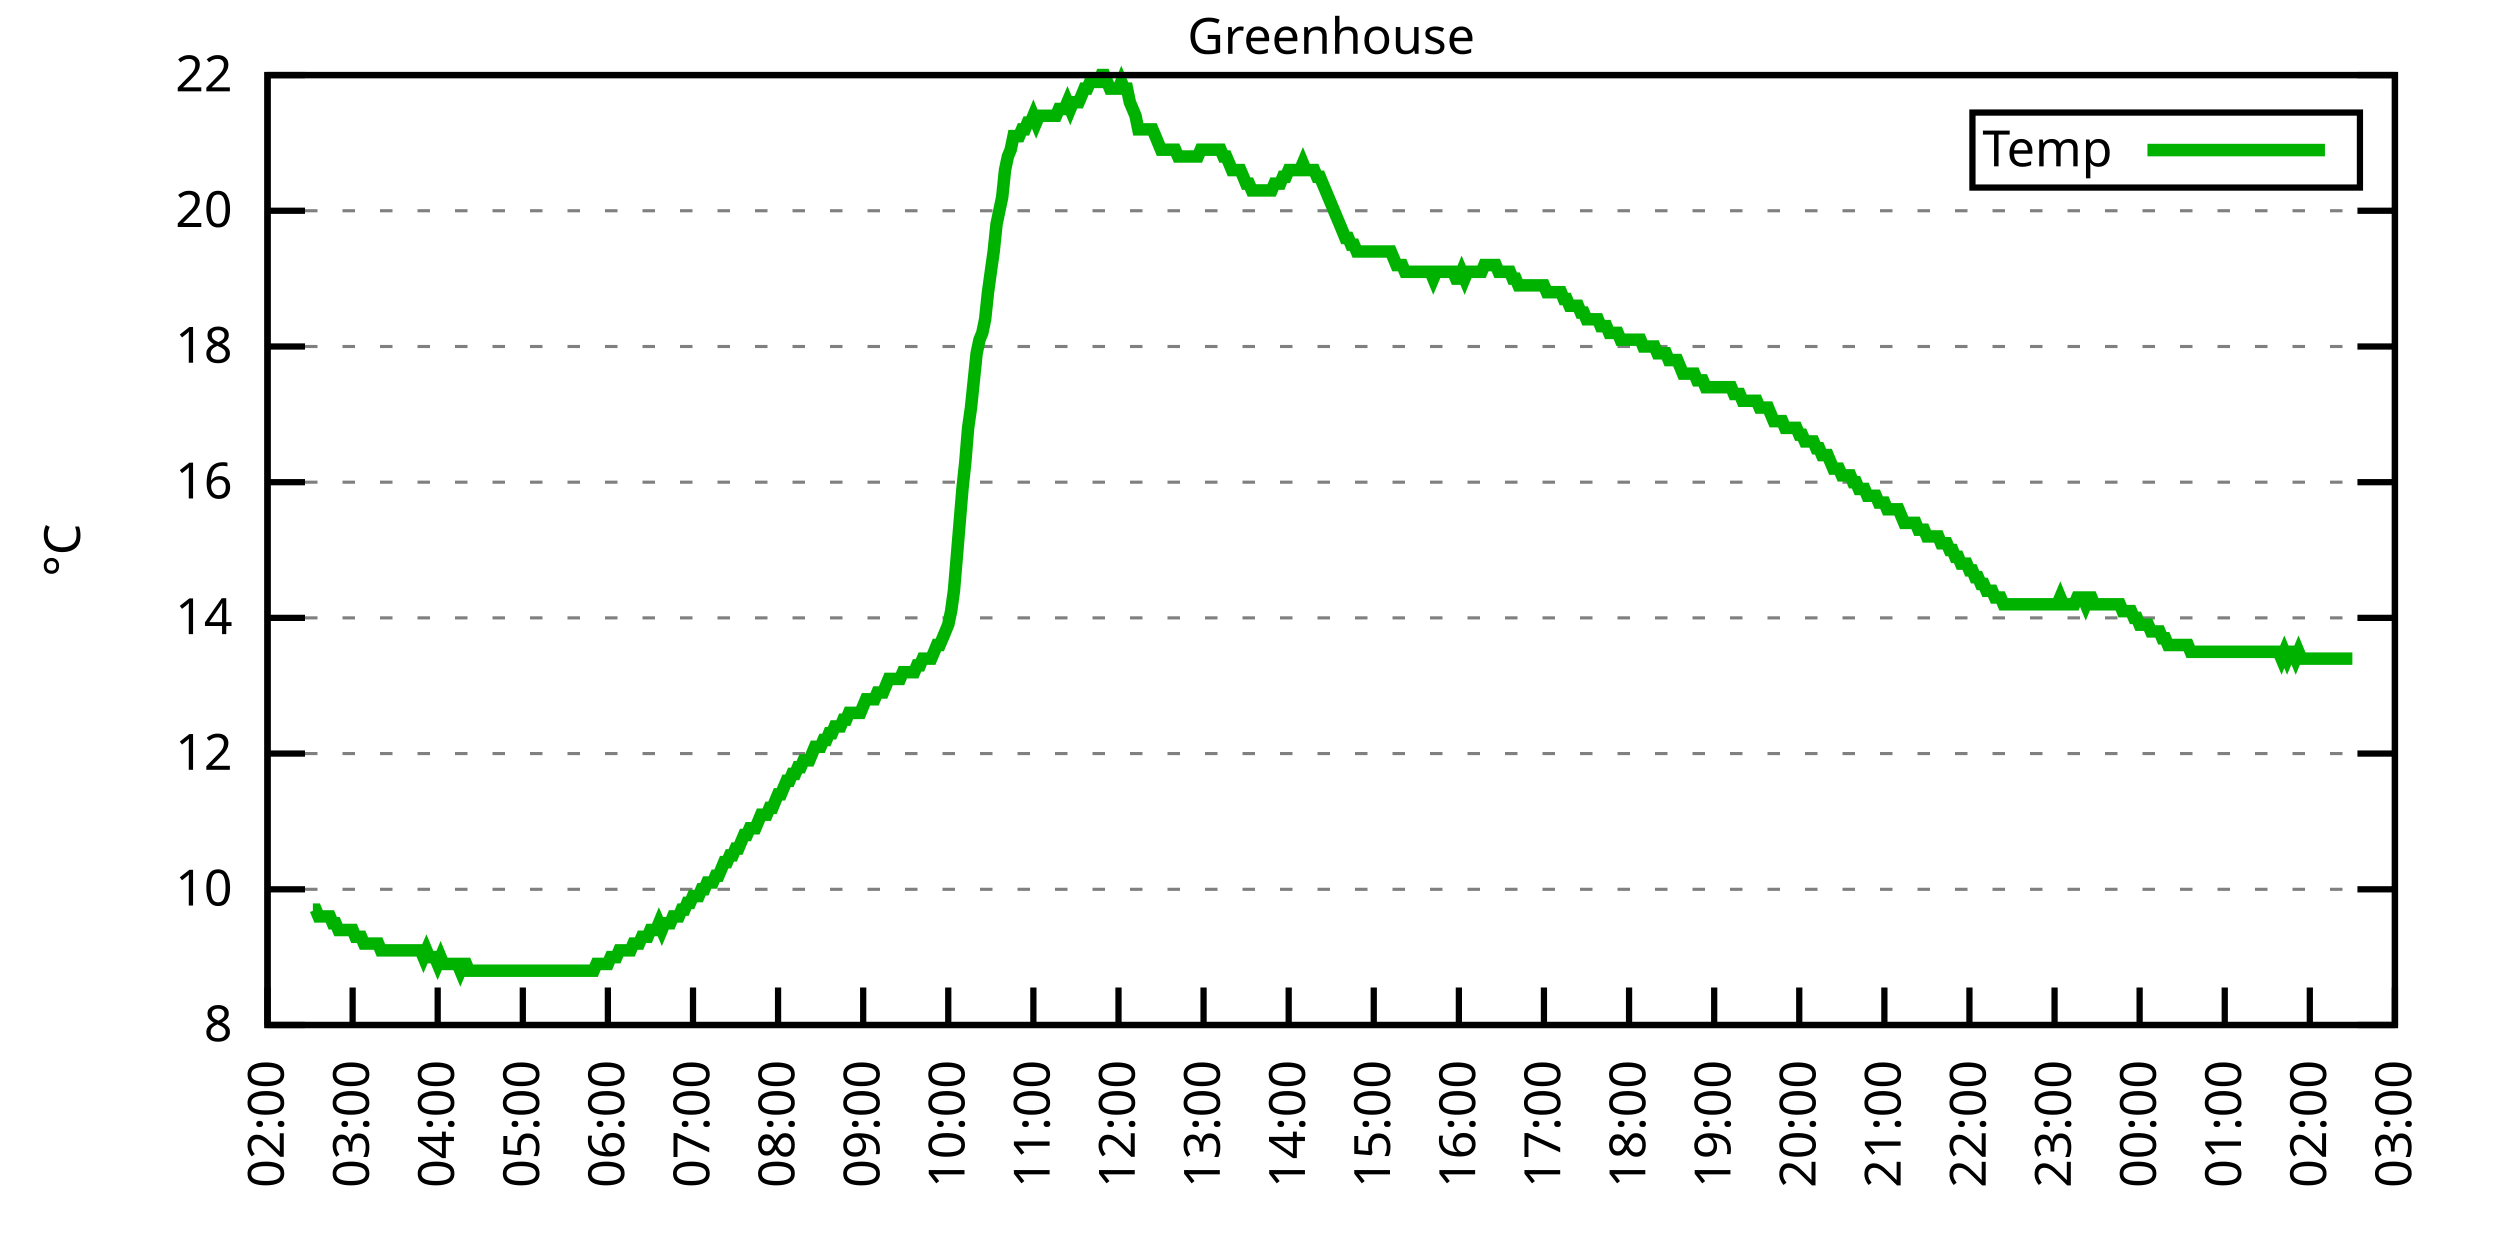
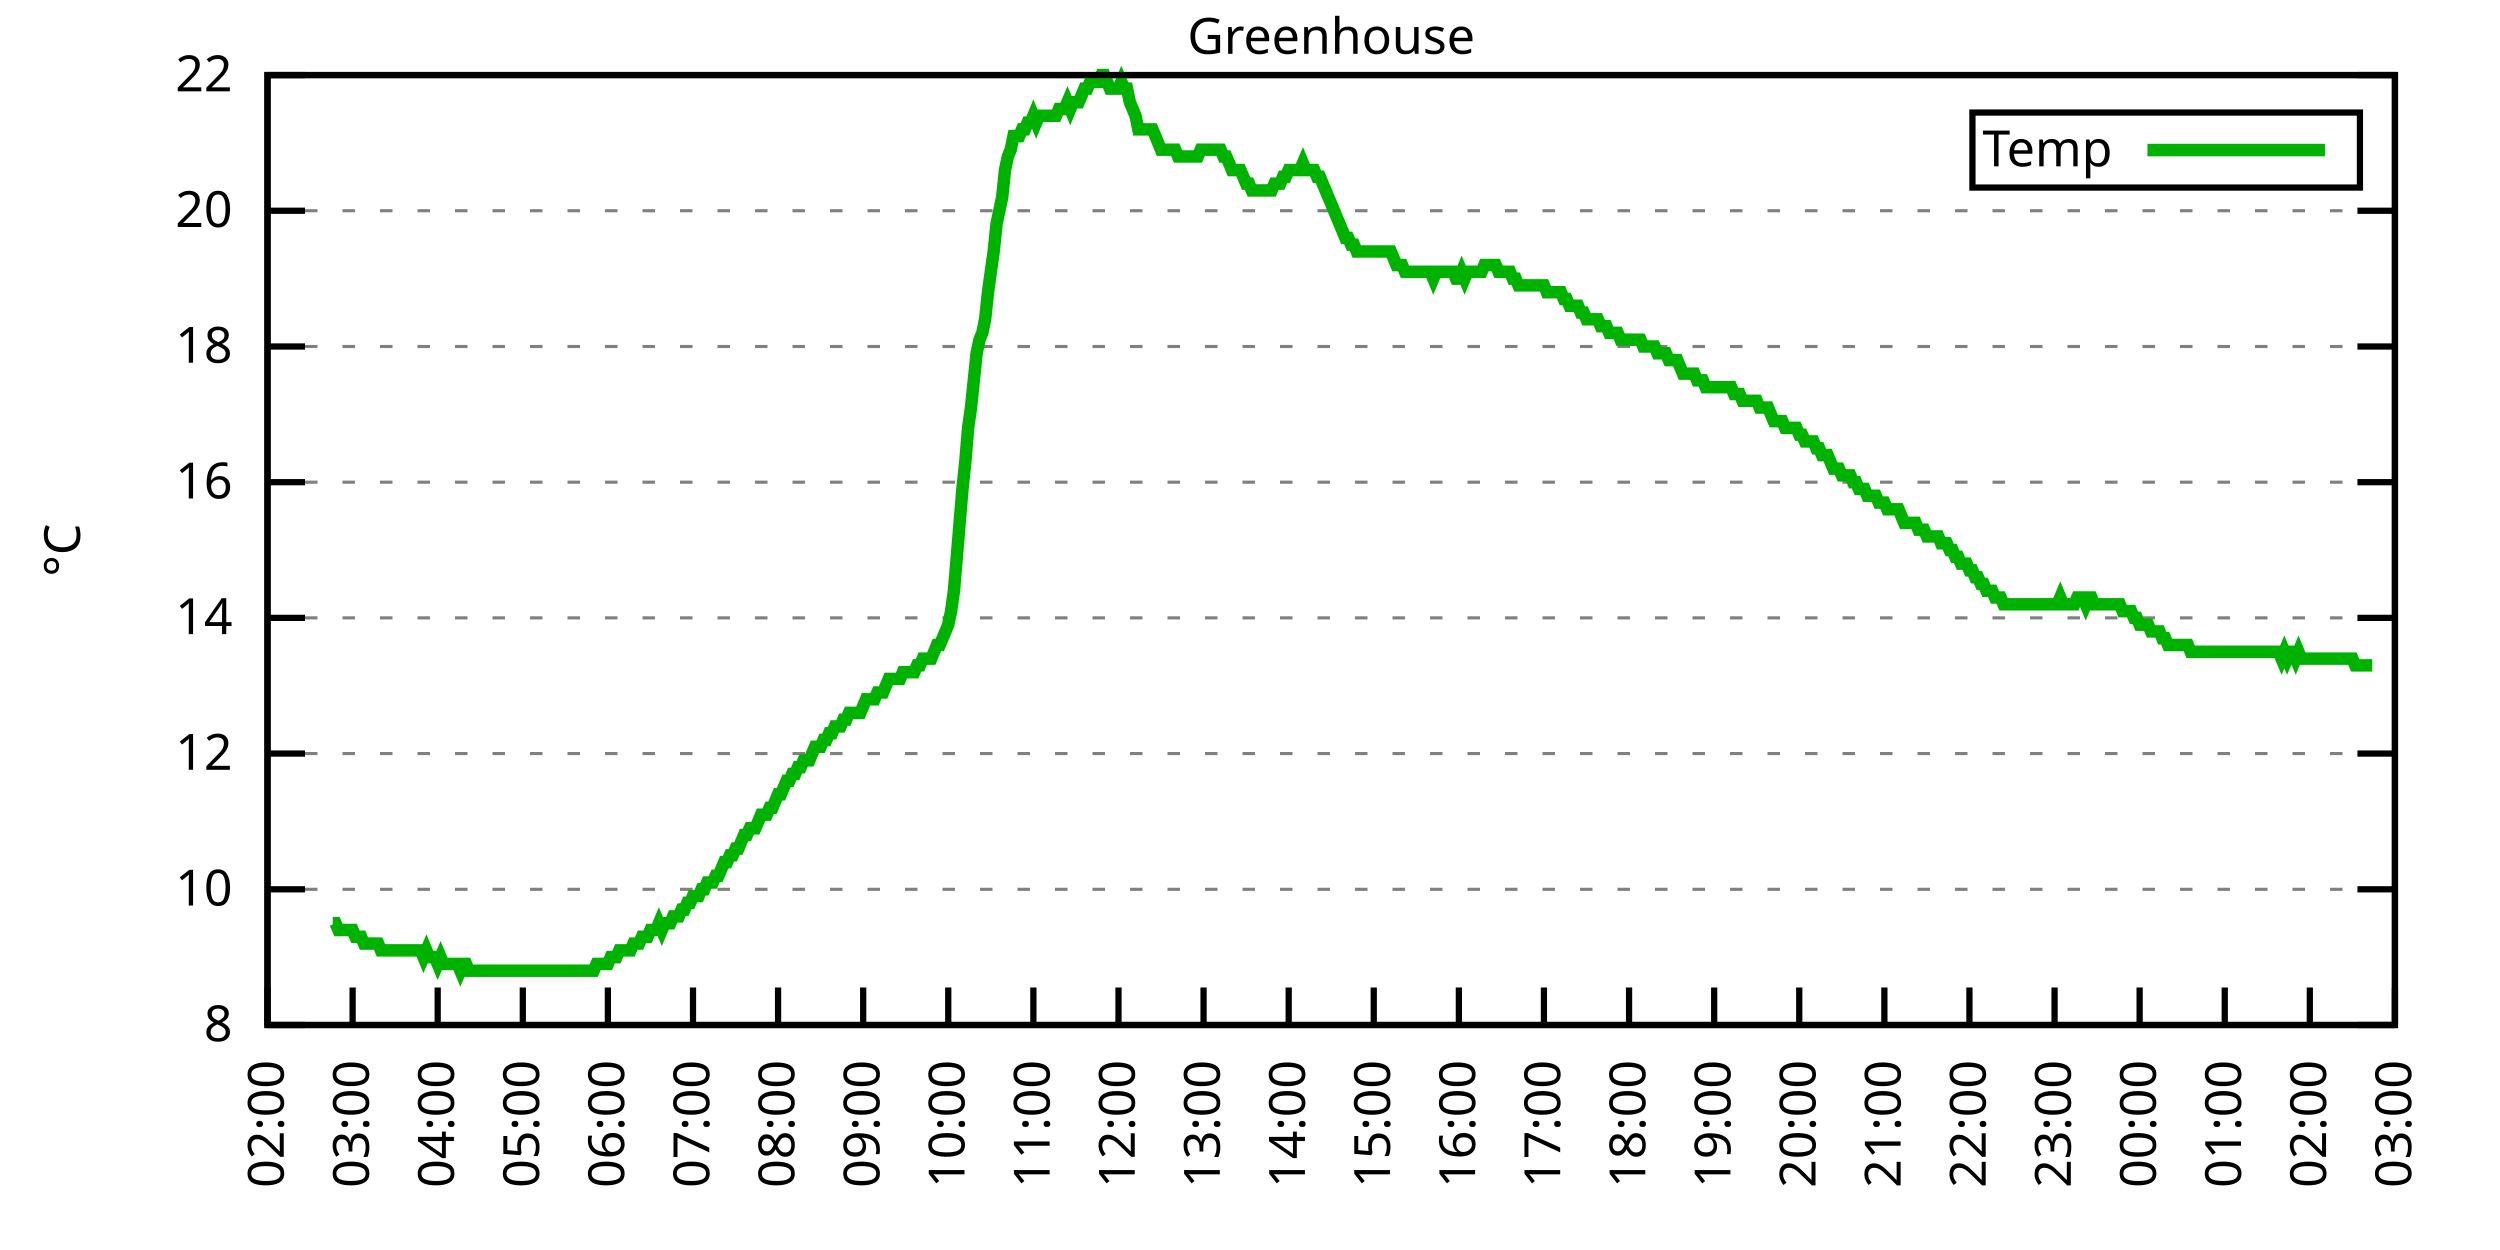
<svg xmlns="http://www.w3.org/2000/svg" xmlns:xlink="http://www.w3.org/1999/xlink" width="400" height="200" viewBox="0 0 400 200">
  <g id="gnuplot_canvas">
    <rect x="0" y="0" width="400" height="200" fill="none" />
    <defs>
      <circle id="gpDot" r="0.5" stroke-width="0.5" stroke="currentColor" />
      <path id="gpPt0" stroke-width="0.333" stroke="currentColor" d="M-1,0 h2 M0,-1 v2" />
      <path id="gpPt1" stroke-width="0.333" stroke="currentColor" d="M-1,-1 L1,1 M1,-1 L-1,1" />
      <path id="gpPt2" stroke-width="0.333" stroke="currentColor" d="M-1,0 L1,0 M0,-1 L0,1 M-1,-1 L1,1 M-1,1 L1,-1" />
      <rect id="gpPt3" stroke-width="0.333" stroke="currentColor" x="-1" y="-1" width="2" height="2" />
      <rect id="gpPt4" stroke-width="0.333" stroke="currentColor" fill="currentColor" x="-1" y="-1" width="2" height="2" />
      <circle id="gpPt5" stroke-width="0.333" stroke="currentColor" cx="0" cy="0" r="1" />
      <use xlink:href="#gpPt5" id="gpPt6" fill="currentColor" stroke="none" />
      <path id="gpPt7" stroke-width="0.333" stroke="currentColor" d="M0,-1.33 L-1.33,0.67 L1.33,0.67 z" />
      <use xlink:href="#gpPt7" id="gpPt8" fill="currentColor" stroke="none" />
      <use xlink:href="#gpPt7" id="gpPt9" stroke="currentColor" transform="rotate(180)" />
      <use xlink:href="#gpPt9" id="gpPt10" fill="currentColor" stroke="none" />
      <use xlink:href="#gpPt3" id="gpPt11" stroke="currentColor" transform="rotate(45)" />
      <use xlink:href="#gpPt11" id="gpPt12" fill="currentColor" stroke="none" />
      <path id="gpPt13" stroke-width="0.333" stroke="currentColor" d="M0,1.330 L1.265,0.411 L0.782,-1.067 L-0.782,-1.076 L-1.265,0.411 z" />
      <use xlink:href="#gpPt13" id="gpPt14" fill="currentColor" stroke="none" />
      <filter id="textbox" filterUnits="objectBoundingBox" x="0" y="0" height="1" width="1">
        <feFlood flood-color="white" flood-opacity="1" result="bgnd" />
        <feComposite in="SourceGraphic" in2="bgnd" operator="atop" />
      </filter>
      <filter id="greybox" filterUnits="objectBoundingBox" x="0" y="0" height="1" width="1">
        <feFlood flood-color="lightgrey" flood-opacity="1" result="grey" />
        <feComposite in="SourceGraphic" in2="grey" operator="atop" />
      </filter>
    </defs>
    <g fill="none" color="white" stroke="currentColor" stroke-width="1.00" stroke-linecap="butt" stroke-linejoin="miter">
</g>
    <g fill="none" color="black" stroke="currentColor" stroke-width="1.00" stroke-linecap="butt" stroke-linejoin="miter">
      <g stroke="none" shape-rendering="crispEdges">
        <polygon fill="rgb(255, 255, 255)" points="42.80,164.00 383.18,164.00 383.18,12.02 42.80,12.02 " />
      </g>
    </g>
    <g fill="none" color="black" stroke="currentColor" stroke-width="1.00" stroke-linecap="butt" stroke-linejoin="miter">
</g>
    <g fill="none" color="black" stroke="black" stroke-width="0.50" stroke-linecap="butt" stroke-linejoin="miter">
</g>
    <g fill="none" color="gray" stroke="currentColor" stroke-width="0.50" stroke-linecap="butt" stroke-linejoin="miter">
      <path stroke="gray" stroke-dasharray="2,4" class="gridline" d="M42.80,164.00 L383.19,164.00  " />
    </g>
    <g fill="none" color="gray" stroke="gray" stroke-width="1.00" stroke-linecap="butt" stroke-linejoin="miter">
</g>
    <g fill="none" color="black" stroke="currentColor" stroke-width="1.00" stroke-linecap="butt" stroke-linejoin="miter">
      <path stroke="black" d="M42.80,164.00 L48.80,164.00 M383.19,164.00 L377.19,164.00  " />
      <g transform="translate(37.20,166.60)" stroke="none" fill="black" font-family="Sans" font-size="8.00" text-anchor="end">
        <text>
          <tspan font-family="Sans"> 8</tspan>
        </text>
      </g>
    </g>
    <g fill="none" color="black" stroke="currentColor" stroke-width="1.00" stroke-linecap="butt" stroke-linejoin="miter">
</g>
    <g fill="none" color="black" stroke="black" stroke-width="0.50" stroke-linecap="butt" stroke-linejoin="miter">
</g>
    <g fill="none" color="gray" stroke="currentColor" stroke-width="0.50" stroke-linecap="butt" stroke-linejoin="miter">
      <path stroke="gray" stroke-dasharray="2,4" class="gridline" d="M42.80,142.29 L383.19,142.29  " />
    </g>
    <g fill="none" color="gray" stroke="gray" stroke-width="1.00" stroke-linecap="butt" stroke-linejoin="miter">
</g>
    <g fill="none" color="black" stroke="currentColor" stroke-width="1.00" stroke-linecap="butt" stroke-linejoin="miter">
      <path stroke="black" d="M42.80,142.29 L48.80,142.29 M383.19,142.29 L377.19,142.29  " />
      <g transform="translate(37.20,144.89)" stroke="none" fill="black" font-family="Sans" font-size="8.00" text-anchor="end">
        <text>
          <tspan font-family="Sans"> 10</tspan>
        </text>
      </g>
    </g>
    <g fill="none" color="black" stroke="currentColor" stroke-width="1.00" stroke-linecap="butt" stroke-linejoin="miter">
</g>
    <g fill="none" color="black" stroke="black" stroke-width="0.50" stroke-linecap="butt" stroke-linejoin="miter">
</g>
    <g fill="none" color="gray" stroke="currentColor" stroke-width="0.50" stroke-linecap="butt" stroke-linejoin="miter">
      <path stroke="gray" stroke-dasharray="2,4" class="gridline" d="M42.80,120.57 L383.19,120.57  " />
    </g>
    <g fill="none" color="gray" stroke="gray" stroke-width="1.00" stroke-linecap="butt" stroke-linejoin="miter">
</g>
    <g fill="none" color="black" stroke="currentColor" stroke-width="1.00" stroke-linecap="butt" stroke-linejoin="miter">
      <path stroke="black" d="M42.80,120.57 L48.80,120.57 M383.19,120.57 L377.19,120.57  " />
      <g transform="translate(37.20,123.17)" stroke="none" fill="black" font-family="Sans" font-size="8.00" text-anchor="end">
        <text>
          <tspan font-family="Sans"> 12</tspan>
        </text>
      </g>
    </g>
    <g fill="none" color="black" stroke="currentColor" stroke-width="1.00" stroke-linecap="butt" stroke-linejoin="miter">
</g>
    <g fill="none" color="black" stroke="black" stroke-width="0.50" stroke-linecap="butt" stroke-linejoin="miter">
</g>
    <g fill="none" color="gray" stroke="currentColor" stroke-width="0.50" stroke-linecap="butt" stroke-linejoin="miter">
      <path stroke="gray" stroke-dasharray="2,4" class="gridline" d="M42.80,98.86 L383.19,98.86  " />
    </g>
    <g fill="none" color="gray" stroke="gray" stroke-width="1.00" stroke-linecap="butt" stroke-linejoin="miter">
</g>
    <g fill="none" color="black" stroke="currentColor" stroke-width="1.00" stroke-linecap="butt" stroke-linejoin="miter">
      <path stroke="black" d="M42.80,98.86 L48.80,98.86 M383.19,98.86 L377.19,98.86  " />
      <g transform="translate(37.20,101.46)" stroke="none" fill="black" font-family="Sans" font-size="8.00" text-anchor="end">
        <text>
          <tspan font-family="Sans"> 14</tspan>
        </text>
      </g>
    </g>
    <g fill="none" color="black" stroke="currentColor" stroke-width="1.00" stroke-linecap="butt" stroke-linejoin="miter">
</g>
    <g fill="none" color="black" stroke="black" stroke-width="0.50" stroke-linecap="butt" stroke-linejoin="miter">
</g>
    <g fill="none" color="gray" stroke="currentColor" stroke-width="0.50" stroke-linecap="butt" stroke-linejoin="miter">
      <path stroke="gray" stroke-dasharray="2,4" class="gridline" d="M42.80,77.15 L383.19,77.15  " />
    </g>
    <g fill="none" color="gray" stroke="gray" stroke-width="1.00" stroke-linecap="butt" stroke-linejoin="miter">
</g>
    <g fill="none" color="black" stroke="currentColor" stroke-width="1.00" stroke-linecap="butt" stroke-linejoin="miter">
      <path stroke="black" d="M42.80,77.15 L48.80,77.15 M383.19,77.15 L377.19,77.15  " />
      <g transform="translate(37.20,79.75)" stroke="none" fill="black" font-family="Sans" font-size="8.00" text-anchor="end">
        <text>
          <tspan font-family="Sans"> 16</tspan>
        </text>
      </g>
    </g>
    <g fill="none" color="black" stroke="currentColor" stroke-width="1.00" stroke-linecap="butt" stroke-linejoin="miter">
</g>
    <g fill="none" color="black" stroke="black" stroke-width="0.50" stroke-linecap="butt" stroke-linejoin="miter">
</g>
    <g fill="none" color="gray" stroke="currentColor" stroke-width="0.50" stroke-linecap="butt" stroke-linejoin="miter">
      <path stroke="gray" stroke-dasharray="2,4" class="gridline" d="M42.80,55.44 L383.19,55.44  " />
    </g>
    <g fill="none" color="gray" stroke="gray" stroke-width="1.00" stroke-linecap="butt" stroke-linejoin="miter">
</g>
    <g fill="none" color="black" stroke="currentColor" stroke-width="1.00" stroke-linecap="butt" stroke-linejoin="miter">
      <path stroke="black" d="M42.80,55.44 L48.80,55.44 M383.19,55.44 L377.19,55.44  " />
      <g transform="translate(37.20,58.04)" stroke="none" fill="black" font-family="Sans" font-size="8.00" text-anchor="end">
        <text>
          <tspan font-family="Sans"> 18</tspan>
        </text>
      </g>
    </g>
    <g fill="none" color="black" stroke="currentColor" stroke-width="1.00" stroke-linecap="butt" stroke-linejoin="miter">
</g>
    <g fill="none" color="black" stroke="black" stroke-width="0.50" stroke-linecap="butt" stroke-linejoin="miter">
</g>
    <g fill="none" color="gray" stroke="currentColor" stroke-width="0.50" stroke-linecap="butt" stroke-linejoin="miter">
      <path stroke="gray" stroke-dasharray="2,4" class="gridline" d="M42.80,33.72 L383.19,33.72  " />
    </g>
    <g fill="none" color="gray" stroke="gray" stroke-width="1.00" stroke-linecap="butt" stroke-linejoin="miter">
</g>
    <g fill="none" color="black" stroke="currentColor" stroke-width="1.00" stroke-linecap="butt" stroke-linejoin="miter">
      <path stroke="black" d="M42.80,33.72 L48.80,33.72 M383.19,33.72 L377.19,33.72  " />
      <g transform="translate(37.20,36.32)" stroke="none" fill="black" font-family="Sans" font-size="8.00" text-anchor="end">
        <text>
          <tspan font-family="Sans"> 20</tspan>
        </text>
      </g>
    </g>
    <g fill="none" color="black" stroke="currentColor" stroke-width="1.00" stroke-linecap="butt" stroke-linejoin="miter">
</g>
    <g fill="none" color="black" stroke="black" stroke-width="0.50" stroke-linecap="butt" stroke-linejoin="miter">
</g>
    <g fill="none" color="gray" stroke="currentColor" stroke-width="0.50" stroke-linecap="butt" stroke-linejoin="miter">
      <path stroke="gray" stroke-dasharray="2,4" class="gridline" d="M42.80,12.01 L383.19,12.01  " />
    </g>
    <g fill="none" color="gray" stroke="gray" stroke-width="1.00" stroke-linecap="butt" stroke-linejoin="miter">
</g>
    <g fill="none" color="black" stroke="currentColor" stroke-width="1.00" stroke-linecap="butt" stroke-linejoin="miter">
      <path stroke="black" d="M42.80,12.01 L48.80,12.01 M383.19,12.01 L377.19,12.01  " />
      <g transform="translate(37.20,14.61)" stroke="none" fill="black" font-family="Sans" font-size="8.00" text-anchor="end">
        <text>
          <tspan font-family="Sans"> 22</tspan>
        </text>
      </g>
    </g>
    <g fill="none" color="black" stroke="currentColor" stroke-width="1.00" stroke-linecap="butt" stroke-linejoin="miter">
      <path stroke="black" d="M42.80,164.00 L42.80,158.00  " />
      <g transform="translate(45.40,169.60) rotate(270.00)" stroke="none" fill="black" font-family="Sans" font-size="8.00" text-anchor="end">
        <text>
          <tspan font-family="Sans">02:00</tspan>
        </text>
      </g>
    </g>
    <g fill="none" color="black" stroke="currentColor" stroke-width="1.00" stroke-linecap="butt" stroke-linejoin="miter">
      <path stroke="black" d="M56.42,164.00 L56.42,158.00  " />
      <g transform="translate(59.02,169.60) rotate(270.00)" stroke="none" fill="black" font-family="Sans" font-size="8.00" text-anchor="end">
        <text>
          <tspan font-family="Sans">03:00</tspan>
        </text>
      </g>
    </g>
    <g fill="none" color="black" stroke="currentColor" stroke-width="1.00" stroke-linecap="butt" stroke-linejoin="miter">
      <path stroke="black" d="M70.03,164.00 L70.03,158.00  " />
      <g transform="translate(72.63,169.60) rotate(270.00)" stroke="none" fill="black" font-family="Sans" font-size="8.00" text-anchor="end">
        <text>
          <tspan font-family="Sans">04:00</tspan>
        </text>
      </g>
    </g>
    <g fill="none" color="black" stroke="currentColor" stroke-width="1.00" stroke-linecap="butt" stroke-linejoin="miter">
      <path stroke="black" d="M83.65,164.00 L83.65,158.00  " />
      <g transform="translate(86.25,169.60) rotate(270.00)" stroke="none" fill="black" font-family="Sans" font-size="8.00" text-anchor="end">
        <text>
          <tspan font-family="Sans">05:00</tspan>
        </text>
      </g>
    </g>
    <g fill="none" color="black" stroke="currentColor" stroke-width="1.00" stroke-linecap="butt" stroke-linejoin="miter">
      <path stroke="black" d="M97.26,164.00 L97.26,158.00  " />
      <g transform="translate(99.86,169.60) rotate(270.00)" stroke="none" fill="black" font-family="Sans" font-size="8.00" text-anchor="end">
        <text>
          <tspan font-family="Sans">06:00</tspan>
        </text>
      </g>
    </g>
    <g fill="none" color="black" stroke="currentColor" stroke-width="1.00" stroke-linecap="butt" stroke-linejoin="miter">
      <path stroke="black" d="M110.88,164.00 L110.88,158.00  " />
      <g transform="translate(113.48,169.60) rotate(270.00)" stroke="none" fill="black" font-family="Sans" font-size="8.00" text-anchor="end">
        <text>
          <tspan font-family="Sans">07:00</tspan>
        </text>
      </g>
    </g>
    <g fill="none" color="black" stroke="currentColor" stroke-width="1.00" stroke-linecap="butt" stroke-linejoin="miter">
      <path stroke="black" d="M124.49,164.00 L124.49,158.00  " />
      <g transform="translate(127.09,169.60) rotate(270.00)" stroke="none" fill="black" font-family="Sans" font-size="8.00" text-anchor="end">
        <text>
          <tspan font-family="Sans">08:00</tspan>
        </text>
      </g>
    </g>
    <g fill="none" color="black" stroke="currentColor" stroke-width="1.00" stroke-linecap="butt" stroke-linejoin="miter">
      <path stroke="black" d="M138.11,164.00 L138.11,158.00  " />
      <g transform="translate(140.71,169.60) rotate(270.00)" stroke="none" fill="black" font-family="Sans" font-size="8.00" text-anchor="end">
        <text>
          <tspan font-family="Sans">09:00</tspan>
        </text>
      </g>
    </g>
    <g fill="none" color="black" stroke="currentColor" stroke-width="1.00" stroke-linecap="butt" stroke-linejoin="miter">
      <path stroke="black" d="M151.72,164.00 L151.72,158.00  " />
      <g transform="translate(154.32,169.60) rotate(270.00)" stroke="none" fill="black" font-family="Sans" font-size="8.00" text-anchor="end">
        <text>
          <tspan font-family="Sans">10:00</tspan>
        </text>
      </g>
    </g>
    <g fill="none" color="black" stroke="currentColor" stroke-width="1.00" stroke-linecap="butt" stroke-linejoin="miter">
      <path stroke="black" d="M165.34,164.00 L165.34,158.00  " />
      <g transform="translate(167.94,169.60) rotate(270.00)" stroke="none" fill="black" font-family="Sans" font-size="8.00" text-anchor="end">
        <text>
          <tspan font-family="Sans">11:00</tspan>
        </text>
      </g>
    </g>
    <g fill="none" color="black" stroke="currentColor" stroke-width="1.00" stroke-linecap="butt" stroke-linejoin="miter">
      <path stroke="black" d="M178.96,164.00 L178.96,158.00  " />
      <g transform="translate(181.56,169.60) rotate(270.00)" stroke="none" fill="black" font-family="Sans" font-size="8.00" text-anchor="end">
        <text>
          <tspan font-family="Sans">12:00</tspan>
        </text>
      </g>
    </g>
    <g fill="none" color="black" stroke="currentColor" stroke-width="1.00" stroke-linecap="butt" stroke-linejoin="miter">
      <path stroke="black" d="M192.57,164.00 L192.57,158.00  " />
      <g transform="translate(195.17,169.60) rotate(270.00)" stroke="none" fill="black" font-family="Sans" font-size="8.00" text-anchor="end">
        <text>
          <tspan font-family="Sans">13:00</tspan>
        </text>
      </g>
    </g>
    <g fill="none" color="black" stroke="currentColor" stroke-width="1.00" stroke-linecap="butt" stroke-linejoin="miter">
      <path stroke="black" d="M206.19,164.00 L206.19,158.00  " />
      <g transform="translate(208.79,169.60) rotate(270.00)" stroke="none" fill="black" font-family="Sans" font-size="8.00" text-anchor="end">
        <text>
          <tspan font-family="Sans">14:00</tspan>
        </text>
      </g>
    </g>
    <g fill="none" color="black" stroke="currentColor" stroke-width="1.00" stroke-linecap="butt" stroke-linejoin="miter">
      <path stroke="black" d="M219.80,164.00 L219.80,158.00  " />
      <g transform="translate(222.40,169.60) rotate(270.00)" stroke="none" fill="black" font-family="Sans" font-size="8.00" text-anchor="end">
        <text>
          <tspan font-family="Sans">15:00</tspan>
        </text>
      </g>
    </g>
    <g fill="none" color="black" stroke="currentColor" stroke-width="1.00" stroke-linecap="butt" stroke-linejoin="miter">
      <path stroke="black" d="M233.42,164.00 L233.42,158.00  " />
      <g transform="translate(236.02,169.60) rotate(270.00)" stroke="none" fill="black" font-family="Sans" font-size="8.00" text-anchor="end">
        <text>
          <tspan font-family="Sans">16:00</tspan>
        </text>
      </g>
    </g>
    <g fill="none" color="black" stroke="currentColor" stroke-width="1.00" stroke-linecap="butt" stroke-linejoin="miter">
      <path stroke="black" d="M247.03,164.00 L247.03,158.00  " />
      <g transform="translate(249.63,169.60) rotate(270.00)" stroke="none" fill="black" font-family="Sans" font-size="8.00" text-anchor="end">
        <text>
          <tspan font-family="Sans">17:00</tspan>
        </text>
      </g>
    </g>
    <g fill="none" color="black" stroke="currentColor" stroke-width="1.00" stroke-linecap="butt" stroke-linejoin="miter">
      <path stroke="black" d="M260.65,164.00 L260.65,158.00  " />
      <g transform="translate(263.25,169.60) rotate(270.00)" stroke="none" fill="black" font-family="Sans" font-size="8.00" text-anchor="end">
        <text>
          <tspan font-family="Sans">18:00</tspan>
        </text>
      </g>
    </g>
    <g fill="none" color="black" stroke="currentColor" stroke-width="1.00" stroke-linecap="butt" stroke-linejoin="miter">
      <path stroke="black" d="M274.27,164.00 L274.27,158.00  " />
      <g transform="translate(276.87,169.60) rotate(270.00)" stroke="none" fill="black" font-family="Sans" font-size="8.00" text-anchor="end">
        <text>
          <tspan font-family="Sans">19:00</tspan>
        </text>
      </g>
    </g>
    <g fill="none" color="black" stroke="currentColor" stroke-width="1.00" stroke-linecap="butt" stroke-linejoin="miter">
      <path stroke="black" d="M287.88,164.00 L287.88,158.00  " />
      <g transform="translate(290.48,169.60) rotate(270.00)" stroke="none" fill="black" font-family="Sans" font-size="8.00" text-anchor="end">
        <text>
          <tspan font-family="Sans">20:00</tspan>
        </text>
      </g>
    </g>
    <g fill="none" color="black" stroke="currentColor" stroke-width="1.00" stroke-linecap="butt" stroke-linejoin="miter">
      <path stroke="black" d="M301.50,164.00 L301.50,158.00  " />
      <g transform="translate(304.10,169.60) rotate(270.00)" stroke="none" fill="black" font-family="Sans" font-size="8.00" text-anchor="end">
        <text>
          <tspan font-family="Sans">21:00</tspan>
        </text>
      </g>
    </g>
    <g fill="none" color="black" stroke="currentColor" stroke-width="1.00" stroke-linecap="butt" stroke-linejoin="miter">
      <path stroke="black" d="M315.11,164.00 L315.11,158.00  " />
      <g transform="translate(317.71,169.60) rotate(270.00)" stroke="none" fill="black" font-family="Sans" font-size="8.00" text-anchor="end">
        <text>
          <tspan font-family="Sans">22:00</tspan>
        </text>
      </g>
    </g>
    <g fill="none" color="black" stroke="currentColor" stroke-width="1.00" stroke-linecap="butt" stroke-linejoin="miter">
      <path stroke="black" d="M328.73,164.00 L328.73,158.00  " />
      <g transform="translate(331.33,169.60) rotate(270.00)" stroke="none" fill="black" font-family="Sans" font-size="8.00" text-anchor="end">
        <text>
          <tspan font-family="Sans">23:00</tspan>
        </text>
      </g>
    </g>
    <g fill="none" color="black" stroke="currentColor" stroke-width="1.00" stroke-linecap="butt" stroke-linejoin="miter">
      <path stroke="black" d="M342.34,164.00 L342.34,158.00  " />
      <g transform="translate(344.94,169.60) rotate(270.00)" stroke="none" fill="black" font-family="Sans" font-size="8.00" text-anchor="end">
        <text>
          <tspan font-family="Sans">00:00</tspan>
        </text>
      </g>
    </g>
    <g fill="none" color="black" stroke="currentColor" stroke-width="1.00" stroke-linecap="butt" stroke-linejoin="miter">
      <path stroke="black" d="M355.96,164.00 L355.96,158.00  " />
      <g transform="translate(358.56,169.60) rotate(270.00)" stroke="none" fill="black" font-family="Sans" font-size="8.00" text-anchor="end">
        <text>
          <tspan font-family="Sans">01:00</tspan>
        </text>
      </g>
    </g>
    <g fill="none" color="black" stroke="currentColor" stroke-width="1.00" stroke-linecap="butt" stroke-linejoin="miter">
      <path stroke="black" d="M369.57,164.00 L369.57,158.00  " />
      <g transform="translate(372.17,169.60) rotate(270.00)" stroke="none" fill="black" font-family="Sans" font-size="8.00" text-anchor="end">
        <text>
          <tspan font-family="Sans">02:00</tspan>
        </text>
      </g>
    </g>
    <g fill="none" color="black" stroke="currentColor" stroke-width="1.00" stroke-linecap="butt" stroke-linejoin="miter">
      <path stroke="black" d="M383.19,164.00 L383.19,158.00  " />
      <g transform="translate(385.79,169.60) rotate(270.00)" stroke="none" fill="black" font-family="Sans" font-size="8.00" text-anchor="end">
        <text>
          <tspan font-family="Sans">03:00</tspan>
        </text>
      </g>
    </g>
    <g fill="none" color="black" stroke="currentColor" stroke-width="1.00" stroke-linecap="butt" stroke-linejoin="miter">
</g>
    <g fill="none" color="black" stroke="currentColor" stroke-width="1.00" stroke-linecap="butt" stroke-linejoin="miter">
      <path stroke="black" d="M42.80,12.01 L42.80,164.00 L383.19,164.00 L383.19,12.01 L42.80,12.01 Z  " />
    </g>
    <g fill="none" color="black" stroke="currentColor" stroke-width="1.00" stroke-linecap="butt" stroke-linejoin="miter">
</g>
    <g fill="none" color="black" stroke="currentColor" stroke-width="1.00" stroke-linecap="butt" stroke-linejoin="miter">
      <path stroke="black" d="M315.59,30.01 L315.59,18.01 L377.59,18.01 L377.59,30.01 L315.59,30.01 Z  " />
    </g>
    <g id="Greenhouse_plot_1">
      <g fill="none" color="white" stroke="black" stroke-width="2.00" stroke-linecap="butt" stroke-linejoin="miter">
</g>
      <g fill="none" color="black" stroke="currentColor" stroke-width="2.00" stroke-linecap="butt" stroke-linejoin="miter">
        <g transform="translate(337.99,26.61)" stroke="none" fill="black" font-family="Sans" font-size="8.00" text-anchor="end">
          <text>
            <tspan font-family="Sans">Temp</tspan>
          </text>
        </g>
      </g>
      <g fill="none" color="black" stroke="currentColor" stroke-width="2.00" stroke-linecap="butt" stroke-linejoin="miter">
-         <path stroke="rgb(  0, 178,   0)" d="M343.59,24.01 L371.99,24.01 M50.06,145.54 L50.52,145.54 L50.97,146.63 L51.42,146.63 L51.88,146.63 L52.33,146.63   L52.78,146.63 L53.24,147.72 L53.69,147.72 L54.15,148.80 L54.60,148.80 L55.05,148.80 L55.51,148.80 L55.96,148.80   L56.42,148.80 L56.87,149.89 L57.32,149.89 L57.78,149.89 L58.23,150.97 L58.68,150.97 L59.14,150.97 L59.59,150.97   L60.05,150.97 L60.50,150.97 L60.95,152.06 L61.41,152.06 L61.86,152.06 L62.32,152.06 L62.77,152.06 L63.22,152.06   L63.68,152.06 L64.13,152.06 L64.58,152.06 L65.04,152.06 L65.49,152.06 L65.95,152.06 L66.40,152.06 L66.85,152.06   L67.31,152.06 L67.76,153.14 L68.22,152.06 L68.67,153.14 L69.12,153.14 L69.58,153.14 L70.03,154.23 L70.49,153.14   L70.94,154.23 L71.39,154.23 L71.85,154.23 L72.30,154.23 L72.75,154.23 L73.21,154.23 L73.66,155.31 L74.12,154.23   L74.57,154.23 L75.02,155.31 L75.48,155.31 L75.93,155.31 L76.39,155.31 L76.84,155.31 L77.29,155.31 L77.75,155.31   L78.20,155.31 L78.65,155.31 L79.11,155.31 L79.56,155.31 L80.02,155.31 L80.47,155.31 L80.92,155.31 L81.38,155.31   L81.83,155.31 L82.29,155.31 L82.74,155.31 L83.19,155.31 L83.65,155.31 L84.10,155.31 L84.55,155.31 L85.01,155.31   L85.46,155.31 L85.92,155.31 L86.37,155.31 L86.82,155.31 L87.28,155.31 L87.73,155.31 L88.19,155.31 L88.64,155.31   L89.09,155.31 L89.55,155.31 L90.00,155.31 L90.45,155.31 L90.91,155.31 L91.36,155.31 L91.82,155.31 L92.27,155.31   L92.72,155.31 L93.18,155.31 L93.63,155.31 L94.09,155.31 L94.54,155.31 L94.99,155.31 L95.45,154.23 L95.90,154.23   L96.35,154.23 L96.81,154.23 L97.26,154.23 L97.72,153.14 L98.17,153.14 L98.62,153.14 L99.08,152.06 L99.53,152.06   L99.99,152.06 L100.44,152.06 L100.89,152.06 L101.35,150.97 L101.80,150.97 L102.25,150.97 L102.71,149.89 L103.16,149.89   L103.62,149.89 L104.07,148.80 L104.52,148.80 L104.98,148.80 L105.43,147.72 L105.89,148.80 L106.34,147.72 L106.79,147.72   L107.25,147.72 L107.70,146.63 L108.15,146.63 L108.61,146.63 L109.06,145.54 L109.52,145.54 L109.97,144.46 L110.42,144.46   L110.88,143.37 L111.33,143.37 L111.79,143.37 L112.24,142.29 L112.69,142.29 L113.15,141.20 L113.60,141.20 L114.05,141.20   L114.51,140.12 L114.96,140.12 L115.42,139.03 L115.87,137.94 L116.32,137.94 L116.78,136.86 L117.23,136.86 L117.69,135.77   L118.14,135.77 L118.59,134.69 L119.05,133.60 L119.50,133.60 L119.96,132.52 L120.41,132.52 L120.86,132.52 L121.32,131.43   L121.77,130.35 L122.22,130.35 L122.68,130.35 L123.13,129.26 L123.59,129.26 L124.04,128.17 L124.49,127.09 L124.95,127.09   L125.40,126.00 L125.86,124.92 L126.31,124.92 L126.76,123.83 L127.22,123.83 L127.67,122.75 L128.12,122.75 L128.58,121.66   L129.03,121.66 L129.49,121.66 L129.94,120.57 L130.39,119.49 L130.85,119.49 L131.30,119.49 L131.76,118.40 L132.21,118.40   L132.66,117.32 L133.12,117.32 L133.57,116.23 L134.02,116.23 L134.48,116.23 L134.93,115.15 L135.39,115.15 L135.84,114.06   L136.29,114.06 L136.75,114.06 L137.20,114.06 L137.66,114.06 L138.11,112.97 L138.56,111.89 L139.02,111.89 L139.47,111.89   L139.92,111.89 L140.38,110.80 L140.83,110.80 L141.29,110.80 L141.74,109.72 L142.19,108.63 L142.65,108.63 L143.10,108.63   L143.56,108.63 L144.01,108.63 L144.46,107.55 L144.92,107.55 L145.37,107.55 L145.82,107.55 L146.28,107.55 L146.73,106.46   L147.19,106.46 L147.64,105.38 L148.09,105.38 L148.55,105.38 L149.00,105.38 L149.46,104.29 L149.91,103.20 L150.36,103.20   L150.82,102.12 L151.27,101.03 L151.72,99.95 L152.18,97.78 L152.63,94.52 L153.09,89.09 L153.54,83.66 L153.99,78.23   L154.45,73.89 L154.90,68.46 L155.36,65.21 L155.81,60.86 L156.26,56.52 L156.72,54.35 L157.17,53.26 L157.62,51.09   L158.08,46.75 L158.53,43.49 L158.99,40.24 L159.44,35.89 L159.89,33.72 L160.35,31.55 L160.80,27.21 L161.26,25.04   L161.71,23.95 L162.16,21.78 L162.62,21.78 L163.07,21.78 L163.52,20.70 L163.98,20.70 L164.43,19.61 L164.89,19.61   L165.34,18.52 L165.79,19.61 L166.25,18.52 L166.70,18.52 L167.16,18.52 L167.61,18.52 L168.06,18.52 L168.52,18.52   L168.97,18.52 L169.43,17.44 L169.88,17.44 L170.33,17.44 L170.79,16.35 L171.24,17.44 L171.69,16.35 L172.15,16.35   L172.60,16.35 L173.06,15.27 L173.51,14.18 L173.96,14.18 L174.42,13.10 L174.87,13.10 L175.33,13.10 L175.78,13.10   L176.23,12.01 L176.69,12.01 L177.14,13.10 L177.59,14.18 L178.05,14.18 L178.50,14.18 L178.96,14.18 L179.41,13.10   L179.86,14.18 L180.32,14.18 L180.77,16.35 L181.23,17.44 L181.68,18.52 L182.13,20.70 L182.59,20.70 L183.04,20.70   L183.49,20.70 L183.95,20.70 L184.40,20.70 L184.86,21.78 L185.31,22.87 L185.76,23.95 L186.22,23.95 L186.67,23.95   L187.13,23.95 L187.58,23.95 L188.03,23.95 L188.49,25.04 L188.94,25.04 L189.39,25.04 L189.85,25.04 L190.30,25.04   L190.76,25.04 L191.21,25.04 L191.66,25.04 L192.12,23.95 L192.57,23.95 L193.03,23.95 L193.48,23.95 L193.93,23.95   L194.39,23.95 L194.84,23.95 L195.29,23.95 L195.75,25.04 L196.20,25.04 L196.66,26.12 L197.11,27.21 L197.56,27.21   L198.02,27.21 L198.47,27.21 L198.93,28.29 L199.38,29.38 L199.83,29.38 L200.29,30.47 L200.74,30.47 L201.19,30.47   L201.65,30.47 L202.10,30.47 L202.56,30.47 L203.01,30.47 L203.46,30.47 L203.92,29.38 L204.37,29.38 L204.83,29.38   L205.28,28.29 L205.73,28.29 L206.19,27.21 L206.64,27.21 L207.09,27.21 L207.55,27.21 L208.00,27.21 L208.46,26.12   L208.91,27.21 L209.36,27.21 L209.82,27.21 L210.27,27.21 L210.73,28.29 L211.18,28.29 L211.63,29.38 L212.09,30.47   L212.54,31.55 L213.00,32.64 L213.45,33.72 L213.90,34.81 L214.36,35.89 L214.81,36.98 L215.26,38.07 L215.72,38.07   L216.17,39.15 L216.63,39.15 L217.08,40.24 L217.53,40.24 L217.99,40.24 L218.44,40.24 L218.90,40.24 L219.35,40.24   L219.80,40.24 L220.26,40.24 L220.71,40.24 L221.16,40.24 L221.62,40.24 L222.07,40.24 L222.53,40.24 L222.98,41.32   L223.43,42.41 L223.89,42.41 L224.34,42.41 L224.80,43.49 L225.25,43.49 L225.70,43.49 L226.16,43.49 L226.61,43.49   L227.06,43.49 L227.52,43.49 L227.97,43.49 L228.43,43.49 L228.88,43.49 L229.33,44.58 L229.79,43.49 L230.24,43.49   L230.70,43.49 L231.15,43.49 L231.60,43.49 L232.06,43.49 L232.51,43.49 L232.96,44.58 L233.42,44.58 L233.87,43.49   L234.33,44.58 L234.78,43.49 L235.23,43.49 L235.69,43.49 L236.14,43.49 L236.60,43.49 L237.05,43.49 L237.50,42.41   L237.96,42.41 L238.41,42.41 L238.86,42.41 L239.32,42.41 L239.77,43.49 L240.23,43.49 L240.68,43.49 L241.13,43.49   L241.59,43.49 L242.04,44.58 L242.50,44.58 L242.95,45.66 L243.40,45.66 L243.86,45.66 L244.31,45.66 L244.76,45.66   L245.22,45.66 L245.67,45.66 L246.13,45.66 L246.58,45.66 L247.03,45.66 L247.49,46.75 L247.94,46.75 L248.40,46.75   L248.85,46.75 L249.30,46.75 L249.76,46.75 L250.21,47.84 L250.66,47.84 L251.12,48.92 L251.57,48.92 L252.03,48.92   L252.48,48.92 L252.93,50.01 L253.39,50.01 L253.84,51.09 L254.30,51.09 L254.75,51.09 L255.20,51.09 L255.66,51.09   L256.11,52.18 L256.56,52.18 L257.02,52.18 L257.47,53.26 L257.93,53.26 L258.38,53.26 L258.83,53.26 L259.29,54.35   L259.74,54.35 L260.20,54.35 L260.65,54.35 L261.10,54.35 L261.56,54.35 L262.01,54.35 L262.47,54.35 L262.92,55.44   L263.37,55.44 L263.83,55.44 L264.28,55.44 L264.73,55.44 L265.19,56.52 L265.64,56.52 L266.10,56.52 L266.55,56.52   L267.00,57.61 L267.46,57.61 L267.91,57.61 L268.37,57.61 L268.82,58.69 L269.27,59.78 L269.73,59.78 L270.18,59.78   L270.63,59.78 L271.09,59.78 L271.54,60.86 L272.00,60.86 L272.45,60.86 L272.90,61.95 L273.36,61.95 L273.81,61.95   L274.27,61.95 L274.72,61.95 L275.17,61.95 L275.63,61.95 L276.08,61.95 L276.53,61.95 L276.99,61.95 L277.44,63.04   L277.90,63.04 L278.35,63.04 L278.80,64.12 L279.26,64.12 L279.71,64.12 L280.17,64.12 L280.62,64.12 L281.07,64.12   L281.53,65.21 L281.98,65.21 L282.43,65.21 L282.89,65.21 L283.34,66.29 L283.80,67.38 L284.25,67.38 L284.70,67.38   L285.16,67.38 L285.61,68.46 L286.07,68.46 L286.52,68.46 L286.97,68.46 L287.43,68.46 L287.88,69.55 L288.33,69.55   L288.79,70.63 L289.24,70.63 L289.70,70.63 L290.15,70.63 L290.60,71.72 L291.06,71.72 L291.51,72.81 L291.97,72.81   L292.42,72.81 L292.87,73.89 L293.33,74.98 L293.78,74.98 L294.23,74.98 L294.69,76.06 L295.14,76.06 L295.60,76.06   L296.05,76.06 L296.50,77.15 L296.96,77.15 L297.41,78.23 L297.87,78.23 L298.32,78.23 L298.77,79.32 L299.23,79.32   L299.68,79.32 L300.13,79.32 L300.59,80.41 L301.04,80.41 L301.50,80.41 L301.95,81.49 L302.40,81.49 L302.86,81.49   L303.31,81.49 L303.77,81.49 L304.22,82.58 L304.67,83.66 L305.13,83.66 L305.58,83.66 L306.03,83.66 L306.49,83.66   L306.94,84.75 L307.40,84.75 L307.85,84.75 L308.30,85.83 L308.76,85.83 L309.21,85.83 L309.67,85.83 L310.12,85.83   L310.57,86.92 L311.03,86.92 L311.48,86.92 L311.94,88.00 L312.39,88.00 L312.84,89.09 L313.30,89.09 L313.75,90.18   L314.20,90.18 L314.66,90.18 L315.11,91.26 L315.57,91.26 L316.02,92.35 L316.47,92.35 L316.93,93.43 L317.38,93.43   L317.84,94.52 L318.29,94.52 L318.74,94.52 L319.20,95.60 L319.65,95.60 L320.10,95.60 L320.56,96.69 L321.01,96.69   L321.47,96.69 L321.92,96.69 L322.37,96.69 L322.83,96.69 L323.28,96.69 L323.74,96.69 L324.19,96.69 L324.64,96.69   L325.10,96.69 L325.55,96.69 L326.00,96.69 L326.46,96.69 L326.91,96.69 L327.37,96.69 L327.82,96.69 L328.27,96.69   L328.73,96.69 L329.18,96.69 L329.64,95.60 L330.09,96.69 L330.54,96.69 L331.00,96.69 L331.45,96.69 L331.90,96.69   L332.36,95.60 L332.81,95.60 L333.27,95.60 L333.72,96.69 L334.17,95.60 L334.63,95.60 L335.08,96.69 L335.54,96.69   L335.99,96.69 L336.44,96.69 L336.90,96.69 L337.35,96.69 L337.80,96.69 L338.26,96.69 L338.71,96.69 L339.17,96.69   L339.62,97.78 L340.07,97.78 L340.53,97.78 L340.98,97.78 L341.44,98.86 L341.89,98.86 L342.34,99.95 L342.80,99.95   L343.25,99.95 L343.70,99.95 L344.16,101.03 L344.61,101.03 L345.07,101.03 L345.52,101.03 L345.97,102.12 L346.43,102.12   L346.88,103.20 L347.34,103.20 L347.79,103.20 L348.24,103.20 L348.70,103.20 L349.15,103.20 L349.60,103.20 L350.06,103.20   L350.51,104.29 L350.97,104.29 L351.42,104.29 L351.87,104.29 L352.33,104.29 L352.78,104.29 L353.24,104.29 L353.69,104.29   L354.14,104.29 L354.60,104.29 L355.05,104.29 L355.50,104.29 L355.96,104.29 L356.41,104.29 L356.87,104.29 L357.32,104.29   L357.77,104.29 L358.23,104.29 L358.68,104.29 L359.14,104.29 L359.59,104.29 L360.04,104.29 L360.50,104.29 L360.95,104.29   L361.41,104.29 L361.86,104.29 L362.31,104.29 L362.77,104.29 L363.22,104.29 L363.67,104.29 L364.13,104.29 L364.58,104.29   L365.04,105.38 L365.49,104.29 L365.94,105.38 L366.40,104.29 L366.85,104.29 L367.31,105.38 L367.76,104.29 L368.21,105.38   L368.67,105.38 L369.12,105.38 L369.57,105.38 L370.03,105.38 L370.48,105.38 L370.94,105.38 L371.39,105.38 L371.84,105.38   L372.30,105.38 L372.75,105.38 L373.21,105.38 L373.66,105.38 L374.11,105.38 L374.57,105.38 L375.02,105.38 L375.47,105.38   L375.93,105.38 L376.38,105.38  " />
+         <path stroke="rgb(  0, 178,   0)" d="M343.59,24.01 L371.99,24.01 M53.24,147.72 L53.69,147.72 L54.15,148.80 L54.60,148.80 L55.05,148.80 L55.51,148.80   L55.96,148.80 L56.42,148.80 L56.87,149.89 L57.32,149.89 L57.78,149.89 L58.23,150.97 L58.68,150.97 L59.14,150.97   L59.59,150.97 L60.05,150.97 L60.50,150.97 L60.95,152.06 L61.41,152.06 L61.86,152.06 L62.32,152.06 L62.77,152.06   L63.22,152.06 L63.68,152.06 L64.13,152.06 L64.58,152.06 L65.04,152.06 L65.49,152.06 L65.95,152.06 L66.40,152.06   L66.85,152.06 L67.31,152.06 L67.76,153.14 L68.22,152.06 L68.67,153.14 L69.12,153.14 L69.58,153.14 L70.03,154.23   L70.49,153.14 L70.94,154.23 L71.39,154.23 L71.85,154.23 L72.30,154.23 L72.75,154.23 L73.21,154.23 L73.66,155.31   L74.12,154.23 L74.57,154.23 L75.02,155.31 L75.48,155.31 L75.93,155.31 L76.39,155.31 L76.84,155.31 L77.29,155.31   L77.75,155.31 L78.20,155.31 L78.65,155.31 L79.11,155.31 L79.56,155.31 L80.02,155.31 L80.47,155.31 L80.92,155.31   L81.38,155.31 L81.83,155.31 L82.29,155.31 L82.74,155.31 L83.19,155.31 L83.65,155.31 L84.10,155.31 L84.55,155.31   L85.01,155.31 L85.46,155.31 L85.92,155.31 L86.37,155.31 L86.82,155.31 L87.28,155.31 L87.73,155.31 L88.19,155.31   L88.64,155.31 L89.09,155.31 L89.55,155.31 L90.00,155.31 L90.45,155.31 L90.91,155.31 L91.36,155.31 L91.82,155.31   L92.27,155.31 L92.72,155.31 L93.18,155.31 L93.63,155.31 L94.09,155.31 L94.54,155.31 L94.99,155.31 L95.45,154.23   L95.90,154.23 L96.35,154.23 L96.81,154.23 L97.26,154.23 L97.72,153.14 L98.17,153.14 L98.62,153.14 L99.08,152.06   L99.53,152.06 L99.99,152.06 L100.44,152.06 L100.89,152.06 L101.35,150.97 L101.80,150.97 L102.25,150.97 L102.71,149.89   L103.16,149.89 L103.62,149.89 L104.07,148.80 L104.52,148.80 L104.98,148.80 L105.43,147.72 L105.89,148.80 L106.34,147.72   L106.79,147.72 L107.25,147.72 L107.70,146.63 L108.15,146.63 L108.61,146.63 L109.06,145.54 L109.52,145.54 L109.97,144.46   L110.42,144.46 L110.88,143.37 L111.33,143.37 L111.79,143.37 L112.24,142.29 L112.69,142.29 L113.15,141.20 L113.60,141.20   L114.05,141.20 L114.51,140.12 L114.96,140.12 L115.42,139.03 L115.87,137.94 L116.32,137.94 L116.78,136.86 L117.23,136.86   L117.69,135.77 L118.14,135.77 L118.59,134.69 L119.05,133.60 L119.50,133.60 L119.96,132.52 L120.41,132.52 L120.86,132.52   L121.32,131.43 L121.77,130.35 L122.22,130.35 L122.68,130.35 L123.13,129.26 L123.59,129.26 L124.04,128.17 L124.49,127.09   L124.95,127.09 L125.40,126.00 L125.86,124.92 L126.31,124.92 L126.76,123.83 L127.22,123.83 L127.67,122.75 L128.12,122.75   L128.58,121.66 L129.03,121.66 L129.49,121.66 L129.94,120.57 L130.39,119.49 L130.85,119.49 L131.30,119.49 L131.76,118.40   L132.21,118.40 L132.66,117.32 L133.12,117.32 L133.57,116.23 L134.02,116.23 L134.48,116.23 L134.93,115.15 L135.39,115.15   L135.84,114.06 L136.29,114.06 L136.75,114.06 L137.20,114.06 L137.66,114.06 L138.11,112.97 L138.56,111.89 L139.02,111.89   L139.47,111.89 L139.92,111.89 L140.38,110.80 L140.83,110.80 L141.29,110.80 L141.74,109.72 L142.19,108.63 L142.65,108.63   L143.10,108.63 L143.56,108.63 L144.01,108.63 L144.46,107.55 L144.92,107.55 L145.37,107.55 L145.82,107.55 L146.28,107.55   L146.73,106.46 L147.19,106.46 L147.64,105.38 L148.09,105.38 L148.55,105.38 L149.00,105.38 L149.46,104.29 L149.91,103.20   L150.36,103.20 L150.82,102.12 L151.27,101.03 L151.72,99.95 L152.18,97.78 L152.63,94.52 L153.09,89.09 L153.54,83.66   L153.99,78.23 L154.45,73.89 L154.90,68.46 L155.36,65.21 L155.81,60.86 L156.26,56.52 L156.72,54.35 L157.17,53.26   L157.62,51.09 L158.08,46.75 L158.53,43.49 L158.99,40.24 L159.44,35.89 L159.89,33.72 L160.35,31.55 L160.80,27.21   L161.26,25.04 L161.71,23.95 L162.16,21.78 L162.62,21.78 L163.07,21.78 L163.52,20.70 L163.98,20.70 L164.43,19.61   L164.89,19.61 L165.34,18.52 L165.79,19.61 L166.25,18.52 L166.70,18.52 L167.16,18.52 L167.61,18.52 L168.06,18.52   L168.52,18.52 L168.97,18.52 L169.43,17.44 L169.88,17.44 L170.33,17.44 L170.79,16.35 L171.24,17.44 L171.69,16.35   L172.15,16.35 L172.60,16.35 L173.06,15.27 L173.51,14.18 L173.96,14.18 L174.42,13.10 L174.87,13.10 L175.33,13.10   L175.78,13.10 L176.23,12.01 L176.69,12.01 L177.14,13.10 L177.59,14.18 L178.05,14.18 L178.50,14.18 L178.96,14.18   L179.41,13.10 L179.86,14.18 L180.32,14.18 L180.77,16.35 L181.23,17.44 L181.68,18.52 L182.13,20.70 L182.59,20.70   L183.04,20.70 L183.49,20.70 L183.95,20.70 L184.40,20.70 L184.86,21.78 L185.31,22.87 L185.76,23.95 L186.22,23.95   L186.67,23.95 L187.13,23.95 L187.58,23.95 L188.03,23.95 L188.49,25.04 L188.94,25.04 L189.39,25.04 L189.85,25.04   L190.30,25.04 L190.76,25.04 L191.21,25.04 L191.66,25.04 L192.12,23.95 L192.57,23.95 L193.03,23.95 L193.48,23.95   L193.93,23.95 L194.39,23.95 L194.84,23.95 L195.29,23.95 L195.75,25.04 L196.20,25.04 L196.66,26.12 L197.11,27.21   L197.56,27.21 L198.02,27.21 L198.47,27.21 L198.93,28.29 L199.38,29.38 L199.83,29.38 L200.29,30.47 L200.74,30.47   L201.19,30.47 L201.65,30.47 L202.10,30.47 L202.56,30.47 L203.01,30.47 L203.46,30.47 L203.92,29.38 L204.37,29.38   L204.83,29.38 L205.28,28.29 L205.73,28.29 L206.19,27.21 L206.64,27.21 L207.09,27.21 L207.55,27.21 L208.00,27.21   L208.46,26.12 L208.91,27.21 L209.36,27.21 L209.82,27.21 L210.27,27.21 L210.73,28.29 L211.18,28.29 L211.63,29.38   L212.09,30.47 L212.54,31.55 L213.00,32.64 L213.45,33.72 L213.90,34.81 L214.36,35.89 L214.81,36.98 L215.26,38.07   L215.72,38.07 L216.17,39.15 L216.63,39.15 L217.08,40.24 L217.53,40.24 L217.99,40.24 L218.44,40.24 L218.90,40.24   L219.35,40.24 L219.80,40.24 L220.26,40.24 L220.71,40.24 L221.16,40.24 L221.62,40.24 L222.07,40.24 L222.53,40.24   L222.98,41.32 L223.43,42.41 L223.89,42.41 L224.34,42.41 L224.80,43.49 L225.25,43.49 L225.70,43.49 L226.16,43.49   L226.61,43.49 L227.06,43.49 L227.52,43.49 L227.97,43.49 L228.43,43.49 L228.88,43.49 L229.33,44.58 L229.79,43.49   L230.24,43.49 L230.70,43.49 L231.15,43.49 L231.60,43.49 L232.06,43.49 L232.51,43.49 L232.96,44.58 L233.42,44.58   L233.87,43.49 L234.33,44.58 L234.78,43.49 L235.23,43.49 L235.69,43.49 L236.14,43.49 L236.60,43.49 L237.05,43.49   L237.50,42.41 L237.96,42.41 L238.41,42.41 L238.86,42.41 L239.32,42.41 L239.77,43.49 L240.23,43.49 L240.68,43.49   L241.13,43.49 L241.59,43.49 L242.04,44.58 L242.50,44.58 L242.95,45.66 L243.40,45.66 L243.86,45.66 L244.31,45.66   L244.76,45.66 L245.22,45.66 L245.67,45.66 L246.13,45.66 L246.58,45.66 L247.03,45.66 L247.49,46.75 L247.94,46.75   L248.40,46.75 L248.85,46.75 L249.30,46.75 L249.76,46.75 L250.21,47.84 L250.66,47.84 L251.12,48.92 L251.57,48.92   L252.03,48.92 L252.48,48.92 L252.93,50.01 L253.39,50.01 L253.84,51.09 L254.30,51.09 L254.75,51.09 L255.20,51.09   L255.66,51.09 L256.11,52.18 L256.56,52.18 L257.02,52.18 L257.47,53.26 L257.93,53.26 L258.38,53.26 L258.83,53.26   L259.29,54.35 L259.74,54.35 L260.20,54.35 L260.65,54.35 L261.10,54.35 L261.56,54.35 L262.01,54.35 L262.47,54.35   L262.92,55.44 L263.37,55.44 L263.83,55.44 L264.28,55.44 L264.73,55.44 L265.19,56.52 L265.64,56.52 L266.10,56.52   L266.55,56.52 L267.00,57.61 L267.46,57.61 L267.91,57.61 L268.37,57.61 L268.82,58.69 L269.27,59.78 L269.73,59.78   L270.18,59.78 L270.63,59.78 L271.09,59.78 L271.54,60.86 L272.00,60.86 L272.45,60.86 L272.90,61.95 L273.36,61.95   L273.81,61.95 L274.27,61.95 L274.72,61.95 L275.17,61.95 L275.63,61.95 L276.08,61.95 L276.53,61.95 L276.99,61.95   L277.44,63.04 L277.90,63.04 L278.35,63.04 L278.80,64.12 L279.26,64.12 L279.71,64.12 L280.17,64.12 L280.62,64.12   L281.07,64.12 L281.53,65.21 L281.98,65.21 L282.43,65.21 L282.89,65.21 L283.34,66.29 L283.80,67.38 L284.25,67.38   L284.70,67.38 L285.16,67.38 L285.61,68.46 L286.07,68.46 L286.52,68.46 L286.97,68.46 L287.43,68.46 L287.88,69.55   L288.33,69.55 L288.79,70.63 L289.24,70.63 L289.70,70.63 L290.15,70.63 L290.60,71.72 L291.06,71.72 L291.51,72.81   L291.97,72.81 L292.42,72.81 L292.87,73.89 L293.33,74.98 L293.78,74.98 L294.23,74.98 L294.69,76.06 L295.14,76.06   L295.60,76.06 L296.05,76.06 L296.50,77.15 L296.96,77.15 L297.41,78.23 L297.87,78.23 L298.32,78.23 L298.77,79.32   L299.23,79.32 L299.68,79.32 L300.13,79.32 L300.59,80.41 L301.04,80.41 L301.50,80.41 L301.95,81.49 L302.40,81.49   L302.86,81.49 L303.31,81.49 L303.77,81.49 L304.22,82.58 L304.67,83.66 L305.13,83.66 L305.58,83.66 L306.03,83.66   L306.49,83.66 L306.94,84.75 L307.40,84.75 L307.85,84.75 L308.30,85.83 L308.76,85.83 L309.21,85.83 L309.67,85.83   L310.12,85.83 L310.57,86.92 L311.03,86.92 L311.48,86.92 L311.94,88.00 L312.39,88.00 L312.84,89.09 L313.30,89.09   L313.75,90.18 L314.20,90.18 L314.66,90.18 L315.11,91.26 L315.57,91.26 L316.02,92.35 L316.47,92.35 L316.93,93.43   L317.38,93.43 L317.84,94.52 L318.29,94.52 L318.74,94.52 L319.20,95.60 L319.65,95.60 L320.10,95.60 L320.56,96.69   L321.01,96.69 L321.47,96.69 L321.92,96.69 L322.37,96.69 L322.83,96.69 L323.28,96.69 L323.74,96.69 L324.19,96.69   L324.64,96.69 L325.10,96.69 L325.55,96.69 L326.00,96.69 L326.46,96.69 L326.91,96.69 L327.37,96.69 L327.82,96.69   L328.27,96.69 L328.73,96.69 L329.18,96.69 L329.64,95.60 L330.09,96.69 L330.54,96.69 L331.00,96.69 L331.45,96.69   L331.90,96.69 L332.36,95.60 L332.81,95.60 L333.27,95.60 L333.72,96.69 L334.17,95.60 L334.63,95.60 L335.08,96.69   L335.54,96.69 L335.99,96.69 L336.44,96.69 L336.90,96.69 L337.35,96.69 L337.80,96.69 L338.26,96.69 L338.71,96.69   L339.17,96.69 L339.62,97.78 L340.07,97.78 L340.53,97.78 L340.98,97.78 L341.44,98.86 L341.89,98.86 L342.34,99.95   L342.80,99.95 L343.25,99.95 L343.70,99.95 L344.16,101.03 L344.61,101.03 L345.07,101.03 L345.52,101.03 L345.97,102.12   L346.43,102.12 L346.88,103.20 L347.34,103.20 L347.79,103.20 L348.24,103.20 L348.70,103.20 L349.15,103.20 L349.60,103.20   L350.06,103.20 L350.51,104.29 L350.97,104.29 L351.42,104.29 L351.87,104.29 L352.33,104.29 L352.78,104.29 L353.24,104.29   L353.69,104.29 L354.14,104.29 L354.60,104.29 L355.05,104.29 L355.50,104.29 L355.96,104.29 L356.41,104.29 L356.87,104.29   L357.32,104.29 L357.77,104.29 L358.23,104.29 L358.68,104.29 L359.14,104.29 L359.59,104.29 L360.04,104.29 L360.50,104.29   L360.95,104.29 L361.41,104.29 L361.86,104.29 L362.31,104.29 L362.77,104.29 L363.22,104.29 L363.67,104.29 L364.13,104.29   L364.58,104.29 L365.04,105.38 L365.49,104.29 L365.94,105.38 L366.40,104.29 L366.85,104.29 L367.31,105.38 L367.76,104.29   L368.21,105.38 L368.67,105.38 L369.12,105.38 L369.57,105.38 L370.03,105.38 L370.48,105.38 L370.94,105.38 L371.39,105.38   L371.84,105.38 L372.30,105.38 L372.75,105.38 L373.21,105.38 L373.66,105.38 L374.11,105.38 L374.57,105.38 L375.02,105.38   L375.47,105.38 L375.93,105.38 L376.38,105.38 L376.84,106.46 L377.29,106.46 L377.74,106.46 L378.20,106.46 L378.65,106.46   L379.11,106.46 L379.56,106.46  " />
      </g>
    </g>
    <g fill="none" color="black" stroke="currentColor" stroke-width="2.00" stroke-linecap="butt" stroke-linejoin="miter">
</g>
    <g fill="none" color="black" stroke="black" stroke-width="1.00" stroke-linecap="butt" stroke-linejoin="miter">
</g>
    <g fill="none" color="black" stroke="currentColor" stroke-width="1.00" stroke-linecap="butt" stroke-linejoin="miter">
      <path stroke="black" d="M42.80,12.01 L42.80,164.00 L383.19,164.00 L383.19,12.01 L42.80,12.01 Z  " />
      <g transform="translate(12.80,88.01) rotate(270.00)" stroke="none" fill="black" font-family="Sans" font-size="8.00" text-anchor="middle">
        <text>
          <tspan font-family="Sans">°C</tspan>
        </text>
      </g>
    </g>
    <g fill="none" color="black" stroke="currentColor" stroke-width="1.00" stroke-linecap="butt" stroke-linejoin="miter">
</g>
    <g fill="none" color="black" stroke="currentColor" stroke-width="1.00" stroke-linecap="butt" stroke-linejoin="miter">
      <g transform="translate(212.99,8.61)" stroke="none" fill="black" font-family="Sans" font-size="8.00" text-anchor="middle">
        <text>
          <tspan font-family="Sans">Greenhouse</tspan>
        </text>
      </g>
    </g>
    <g fill="none" color="black" stroke="currentColor" stroke-width="1.00" stroke-linecap="butt" stroke-linejoin="miter">
</g>
  </g>
</svg>
